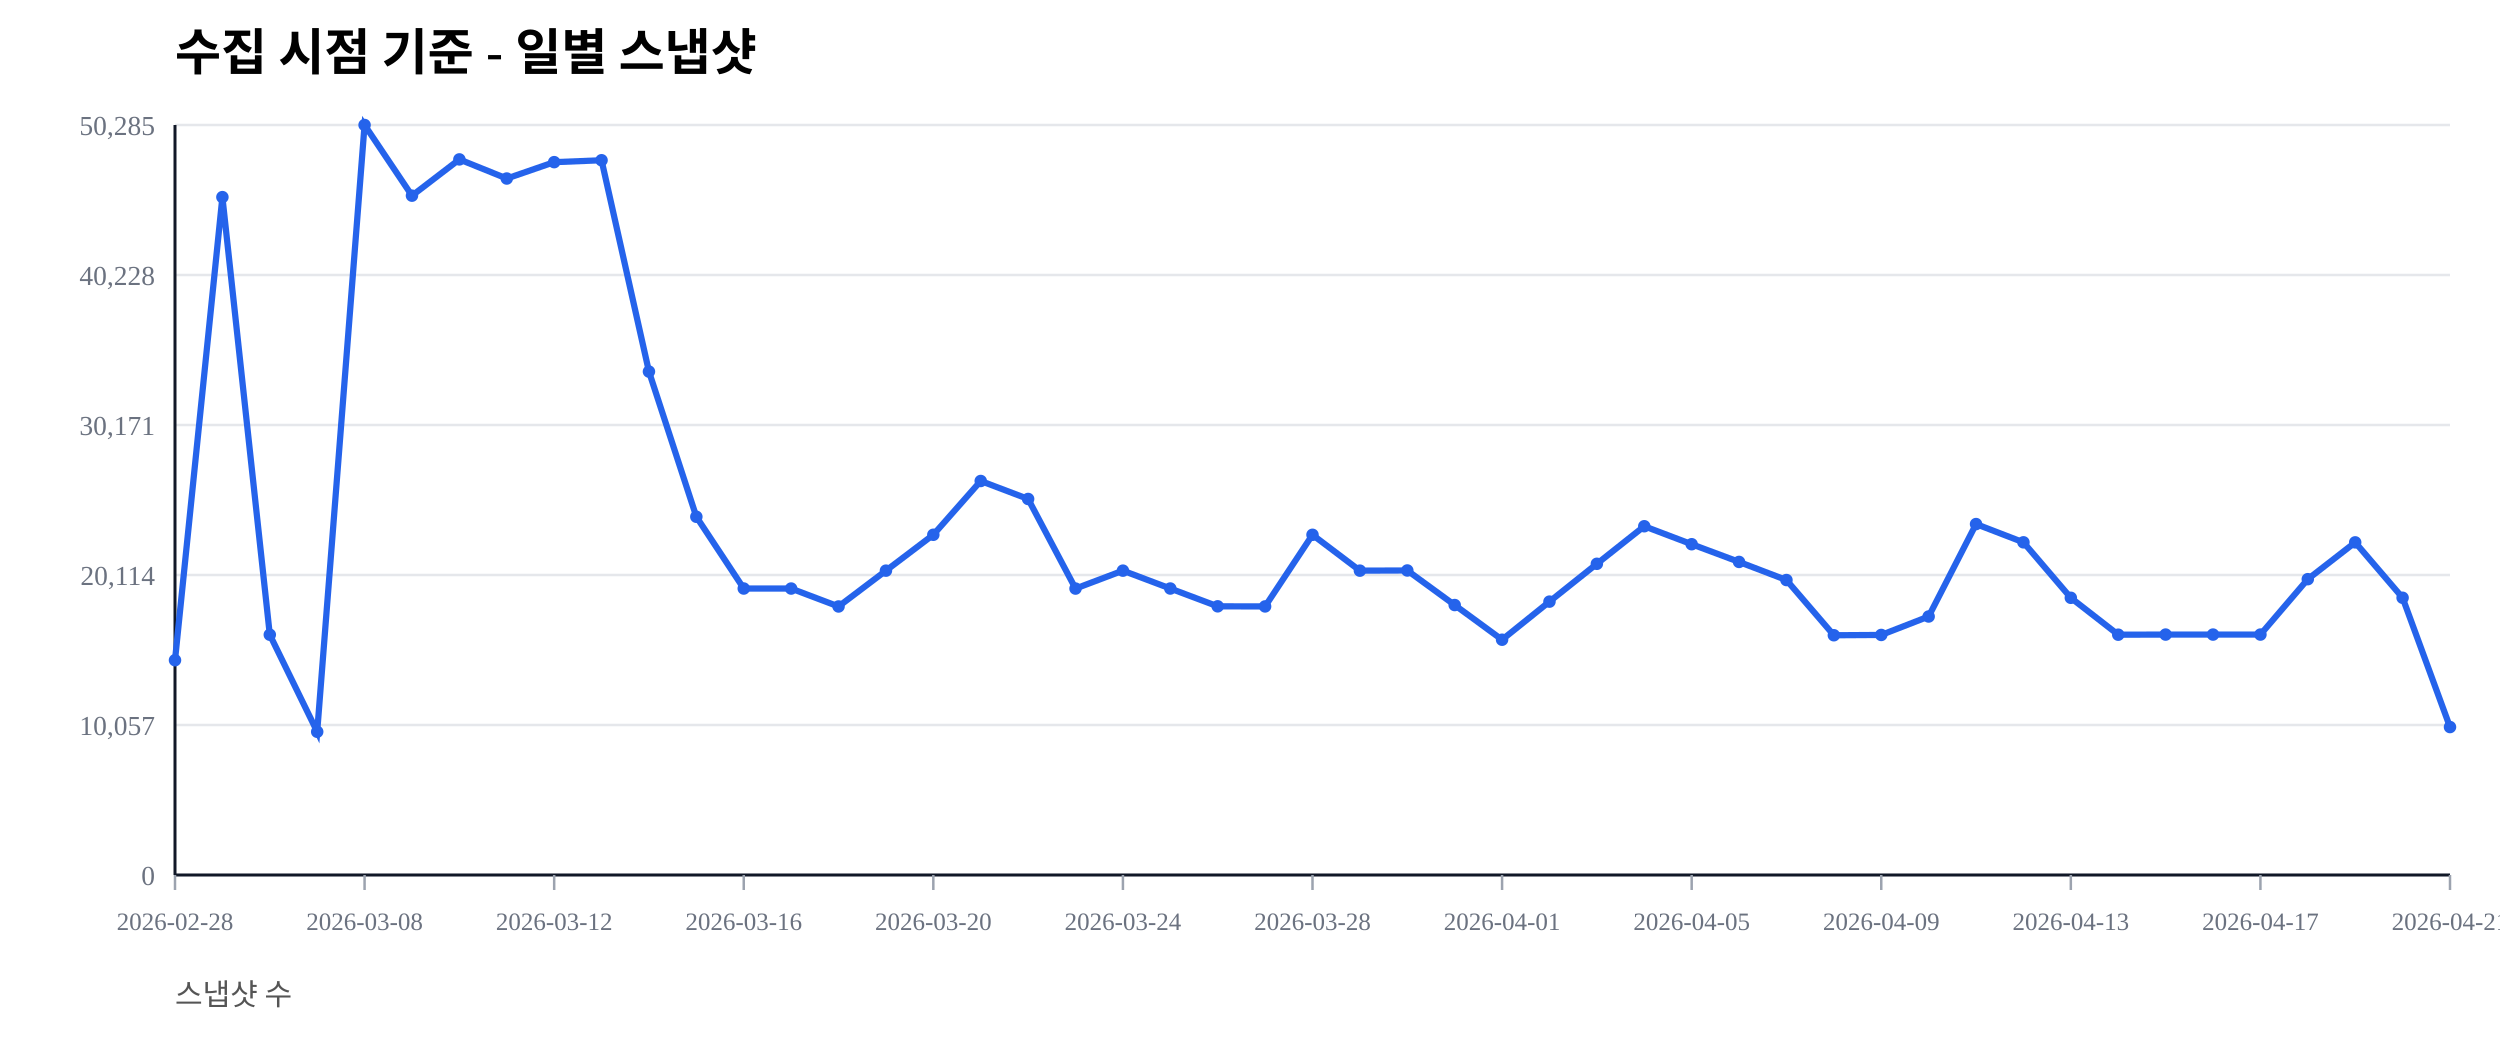
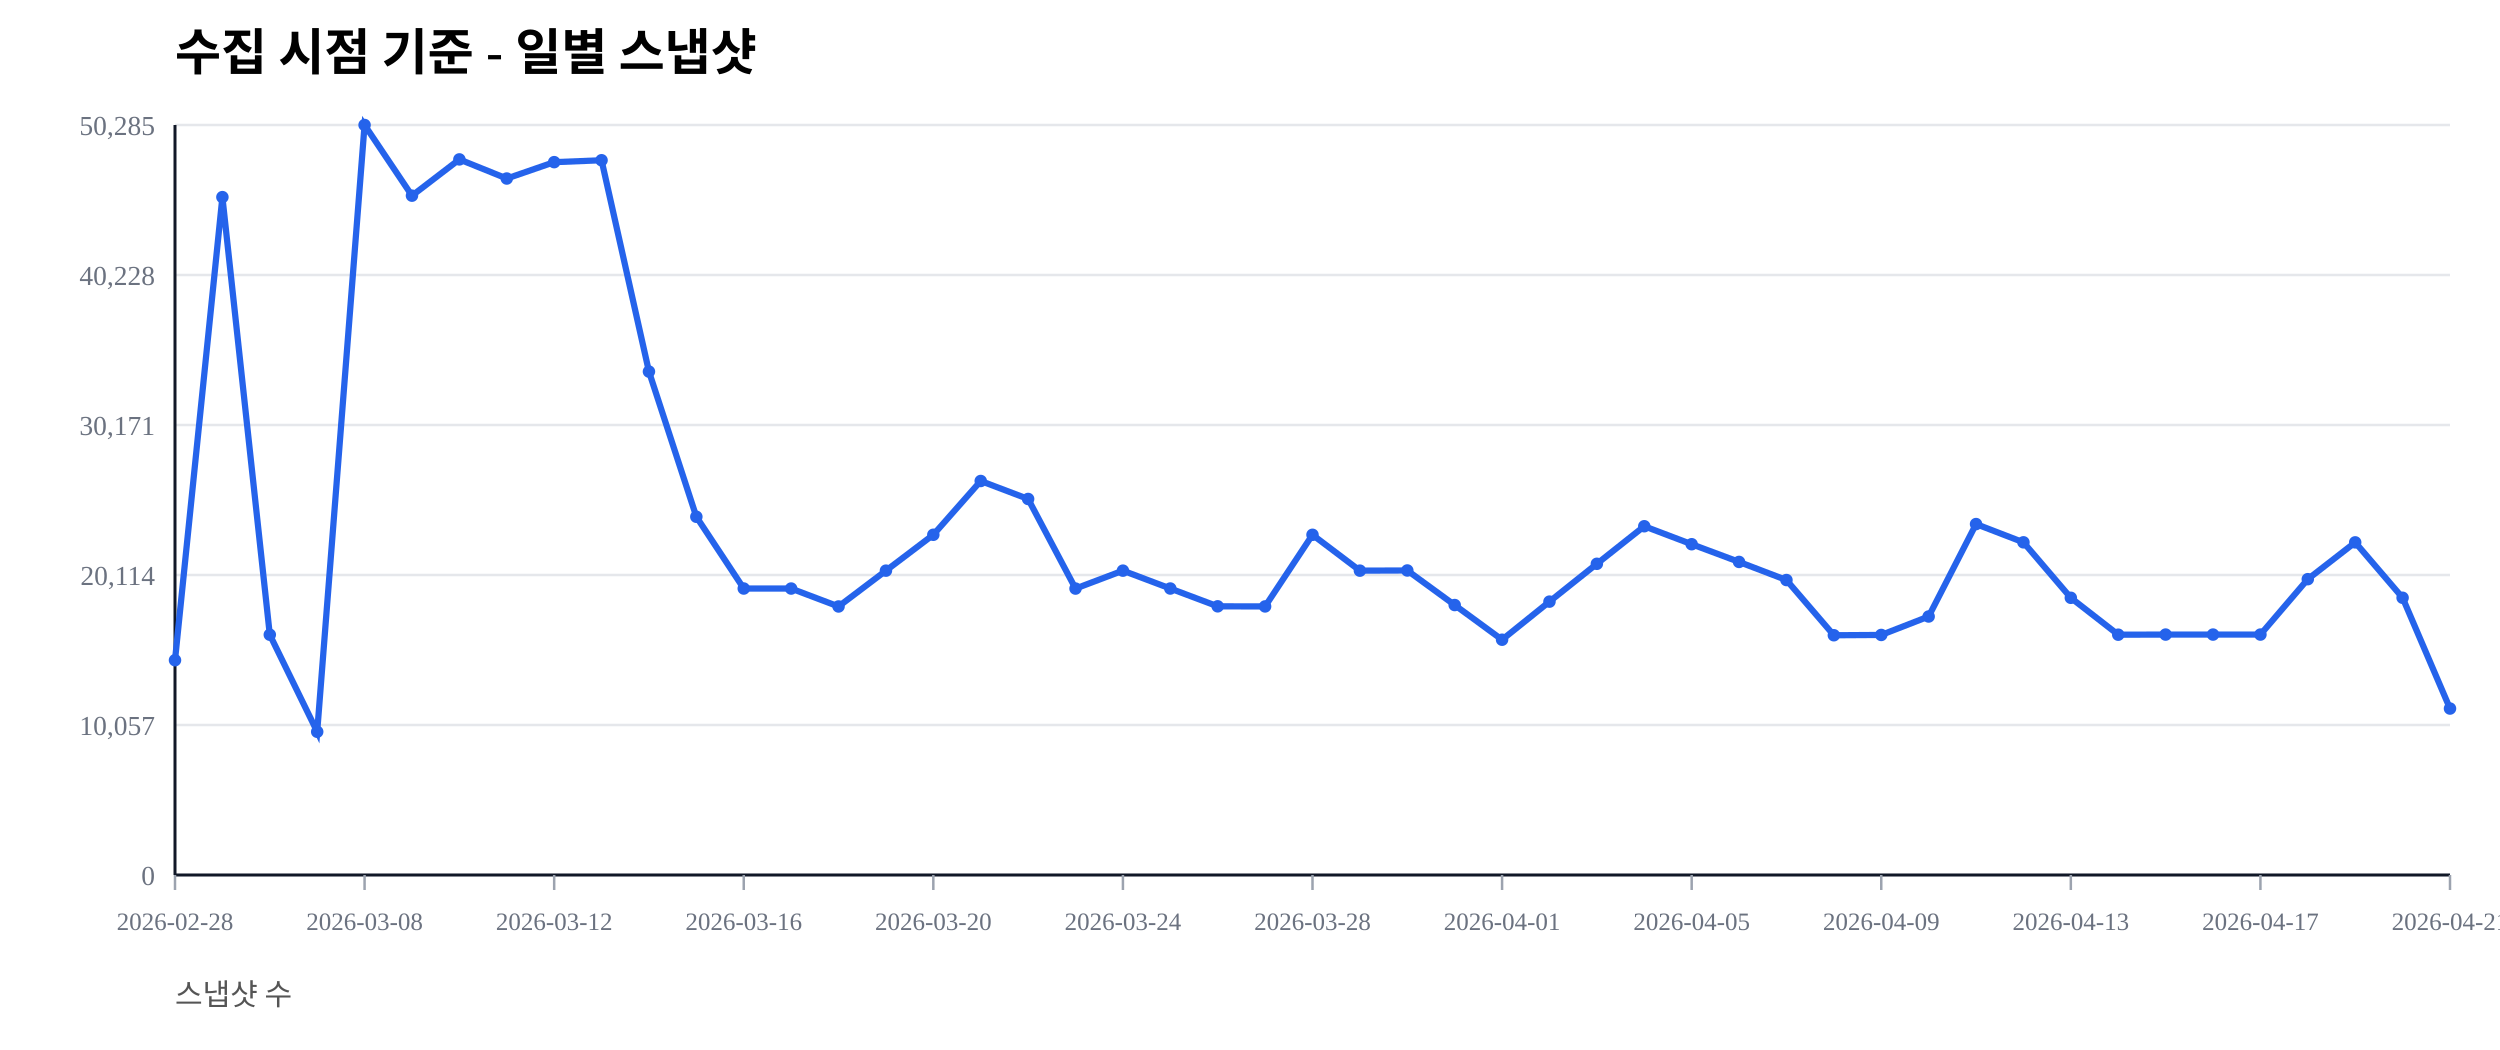
<svg xmlns="http://www.w3.org/2000/svg" width="1000" height="420" viewBox="0 0 1000 420">
  <rect width="100%" height="100%" fill="#ffffff" />
  <text x="70" y="28" font-size="20" font-weight="600">수집 시점 기준 - 일별 스냅샷</text>
  <text x="70" y="402" font-size="12" fill="#555">스냅샷 수</text>
  <line x1="70" y1="350.00" x2="980" y2="350.00" stroke="#e5e7eb" stroke-width="1" />
  <text x="62" y="354.00" font-size="11" fill="#6b7280" text-anchor="end">0</text>
  <line x1="70" y1="290.00" x2="980" y2="290.00" stroke="#e5e7eb" stroke-width="1" />
  <text x="62" y="294.00" font-size="11" fill="#6b7280" text-anchor="end">10,057</text>
  <line x1="70" y1="230.00" x2="980" y2="230.00" stroke="#e5e7eb" stroke-width="1" />
  <text x="62" y="234.00" font-size="11" fill="#6b7280" text-anchor="end">20,114</text>
  <line x1="70" y1="170.00" x2="980" y2="170.00" stroke="#e5e7eb" stroke-width="1" />
  <text x="62" y="174.00" font-size="11" fill="#6b7280" text-anchor="end">30,171</text>
  <line x1="70" y1="110.00" x2="980" y2="110.00" stroke="#e5e7eb" stroke-width="1" />
  <text x="62" y="114.00" font-size="11" fill="#6b7280" text-anchor="end">40,228</text>
  <line x1="70" y1="50.00" x2="980" y2="50.00" stroke="#e5e7eb" stroke-width="1" />
  <text x="62" y="54.00" font-size="11" fill="#6b7280" text-anchor="end">50,285</text>
  <line x1="70" y1="350" x2="980" y2="350" stroke="#111827" stroke-width="1.2" />
  <line x1="70" y1="50" x2="70" y2="350" stroke="#111827" stroke-width="1.2" />
  <line x1="70.00" y1="350" x2="70.00" y2="356" stroke="#9ca3af" stroke-width="1" />
  <text x="70.00" y="372" font-size="10" fill="#6b7280" text-anchor="middle">2026-02-28</text>
  <line x1="145.83" y1="350" x2="145.83" y2="356" stroke="#9ca3af" stroke-width="1" />
  <text x="145.83" y="372" font-size="10" fill="#6b7280" text-anchor="middle">2026-03-08</text>
  <line x1="221.67" y1="350" x2="221.67" y2="356" stroke="#9ca3af" stroke-width="1" />
  <text x="221.67" y="372" font-size="10" fill="#6b7280" text-anchor="middle">2026-03-12</text>
  <line x1="297.50" y1="350" x2="297.50" y2="356" stroke="#9ca3af" stroke-width="1" />
  <text x="297.50" y="372" font-size="10" fill="#6b7280" text-anchor="middle">2026-03-16</text>
  <line x1="373.33" y1="350" x2="373.33" y2="356" stroke="#9ca3af" stroke-width="1" />
  <text x="373.33" y="372" font-size="10" fill="#6b7280" text-anchor="middle">2026-03-20</text>
  <line x1="449.17" y1="350" x2="449.17" y2="356" stroke="#9ca3af" stroke-width="1" />
  <text x="449.17" y="372" font-size="10" fill="#6b7280" text-anchor="middle">2026-03-24</text>
  <line x1="525.00" y1="350" x2="525.00" y2="356" stroke="#9ca3af" stroke-width="1" />
  <text x="525.00" y="372" font-size="10" fill="#6b7280" text-anchor="middle">2026-03-28</text>
  <line x1="600.83" y1="350" x2="600.83" y2="356" stroke="#9ca3af" stroke-width="1" />
  <text x="600.83" y="372" font-size="10" fill="#6b7280" text-anchor="middle">2026-04-01</text>
  <line x1="676.67" y1="350" x2="676.67" y2="356" stroke="#9ca3af" stroke-width="1" />
  <text x="676.67" y="372" font-size="10" fill="#6b7280" text-anchor="middle">2026-04-05</text>
  <line x1="752.50" y1="350" x2="752.50" y2="356" stroke="#9ca3af" stroke-width="1" />
  <text x="752.50" y="372" font-size="10" fill="#6b7280" text-anchor="middle">2026-04-09</text>
  <line x1="828.33" y1="350" x2="828.33" y2="356" stroke="#9ca3af" stroke-width="1" />
  <text x="828.33" y="372" font-size="10" fill="#6b7280" text-anchor="middle">2026-04-13</text>
  <line x1="904.17" y1="350" x2="904.17" y2="356" stroke="#9ca3af" stroke-width="1" />
  <text x="904.17" y="372" font-size="10" fill="#6b7280" text-anchor="middle">2026-04-17</text>
  <line x1="980.00" y1="350" x2="980.00" y2="356" stroke="#9ca3af" stroke-width="1" />
  <text x="980.00" y="372" font-size="10" fill="#6b7280" text-anchor="middle">2026-04-21</text>
-   <polyline fill="none" stroke="#2563eb" stroke-width="2.5" points="70.00,264.08 88.96,78.85 107.92,253.89 126.88,292.71 145.83,50.00 164.79,78.27 183.75,63.76 202.71,71.41 221.67,64.86 240.62,64.10 259.58,148.63 278.54,206.71 297.50,235.41 316.46,235.42 335.42,242.59 354.38,228.26 373.33,213.91 392.29,192.40 411.25,199.59 430.21,235.43 449.17,228.26 468.12,235.41 487.08,242.53 506.04,242.57 525.00,213.92 543.96,228.26 562.92,228.19 581.88,242.02 600.83,255.89 619.79,240.65 638.75,225.52 657.71,210.50 676.67,217.69 695.62,224.77 714.58,232.02 733.54,254.10 752.50,253.98 771.46,246.60 790.42,209.63 809.38,216.93 828.33,239.12 847.29,253.88 866.25,253.83 885.21,253.83 904.17,253.83 923.12,231.67 942.08,216.95 961.04,239.11 980.00,290.82" />
+   <polyline fill="none" stroke="#2563eb" stroke-width="2.5" points="70.00,264.08 88.96,78.85 107.92,253.89 126.88,292.71 145.83,50.00 164.79,78.27 183.75,63.76 202.71,71.41 221.67,64.86 240.62,64.10 259.58,148.63 278.54,206.71 297.50,235.41 316.46,235.42 335.42,242.59 354.38,228.26 373.33,213.91 392.29,192.40 411.25,199.59 430.21,235.43 449.17,228.26 468.12,235.41 487.08,242.53 506.04,242.57 525.00,213.92 543.96,228.26 562.92,228.19 581.88,242.02 600.83,255.89 619.79,240.65 638.75,225.52 657.71,210.50 676.67,217.69 695.62,224.77 714.58,232.02 733.54,254.10 752.50,253.98 771.46,246.60 790.42,209.63 809.38,216.93 828.33,239.12 847.29,253.88 866.25,253.83 885.21,253.83 904.17,253.83 923.12,231.67 942.08,216.95 961.04,239.11 980.00,283.42" />
  <circle cx="70.00" cy="264.08" r="2.5" fill="#2563eb" />
  <circle cx="88.96" cy="78.85" r="2.5" fill="#2563eb" />
  <circle cx="107.92" cy="253.89" r="2.5" fill="#2563eb" />
  <circle cx="126.88" cy="292.71" r="2.5" fill="#2563eb" />
  <circle cx="145.83" cy="50.00" r="2.5" fill="#2563eb" />
  <circle cx="164.79" cy="78.27" r="2.5" fill="#2563eb" />
  <circle cx="183.75" cy="63.76" r="2.5" fill="#2563eb" />
  <circle cx="202.71" cy="71.41" r="2.5" fill="#2563eb" />
  <circle cx="221.67" cy="64.86" r="2.5" fill="#2563eb" />
  <circle cx="240.62" cy="64.10" r="2.5" fill="#2563eb" />
  <circle cx="259.58" cy="148.63" r="2.5" fill="#2563eb" />
  <circle cx="278.54" cy="206.71" r="2.5" fill="#2563eb" />
  <circle cx="297.50" cy="235.41" r="2.5" fill="#2563eb" />
  <circle cx="316.46" cy="235.42" r="2.5" fill="#2563eb" />
  <circle cx="335.42" cy="242.59" r="2.5" fill="#2563eb" />
  <circle cx="354.38" cy="228.26" r="2.5" fill="#2563eb" />
  <circle cx="373.33" cy="213.91" r="2.5" fill="#2563eb" />
  <circle cx="392.29" cy="192.40" r="2.5" fill="#2563eb" />
  <circle cx="411.25" cy="199.59" r="2.5" fill="#2563eb" />
  <circle cx="430.21" cy="235.43" r="2.5" fill="#2563eb" />
  <circle cx="449.17" cy="228.26" r="2.5" fill="#2563eb" />
  <circle cx="468.12" cy="235.41" r="2.5" fill="#2563eb" />
  <circle cx="487.08" cy="242.53" r="2.5" fill="#2563eb" />
  <circle cx="506.04" cy="242.57" r="2.5" fill="#2563eb" />
  <circle cx="525.00" cy="213.92" r="2.5" fill="#2563eb" />
  <circle cx="543.96" cy="228.26" r="2.5" fill="#2563eb" />
  <circle cx="562.92" cy="228.19" r="2.5" fill="#2563eb" />
  <circle cx="581.88" cy="242.02" r="2.5" fill="#2563eb" />
  <circle cx="600.83" cy="255.89" r="2.5" fill="#2563eb" />
  <circle cx="619.79" cy="240.65" r="2.5" fill="#2563eb" />
  <circle cx="638.75" cy="225.52" r="2.5" fill="#2563eb" />
  <circle cx="657.71" cy="210.50" r="2.5" fill="#2563eb" />
  <circle cx="676.67" cy="217.69" r="2.5" fill="#2563eb" />
  <circle cx="695.62" cy="224.77" r="2.5" fill="#2563eb" />
  <circle cx="714.58" cy="232.02" r="2.5" fill="#2563eb" />
  <circle cx="733.54" cy="254.10" r="2.5" fill="#2563eb" />
  <circle cx="752.50" cy="253.98" r="2.5" fill="#2563eb" />
  <circle cx="771.46" cy="246.60" r="2.5" fill="#2563eb" />
  <circle cx="790.42" cy="209.63" r="2.5" fill="#2563eb" />
  <circle cx="809.38" cy="216.93" r="2.5" fill="#2563eb" />
  <circle cx="828.33" cy="239.12" r="2.5" fill="#2563eb" />
  <circle cx="847.29" cy="253.88" r="2.5" fill="#2563eb" />
  <circle cx="866.25" cy="253.83" r="2.5" fill="#2563eb" />
  <circle cx="885.21" cy="253.83" r="2.5" fill="#2563eb" />
  <circle cx="904.17" cy="253.83" r="2.5" fill="#2563eb" />
  <circle cx="923.12" cy="231.67" r="2.5" fill="#2563eb" />
  <circle cx="942.08" cy="216.95" r="2.5" fill="#2563eb" />
  <circle cx="961.04" cy="239.11" r="2.5" fill="#2563eb" />
-   <circle cx="980.00" cy="290.82" r="2.5" fill="#2563eb" />
+   <circle cx="980.00" cy="283.42" r="2.5" fill="#2563eb" />
</svg>
